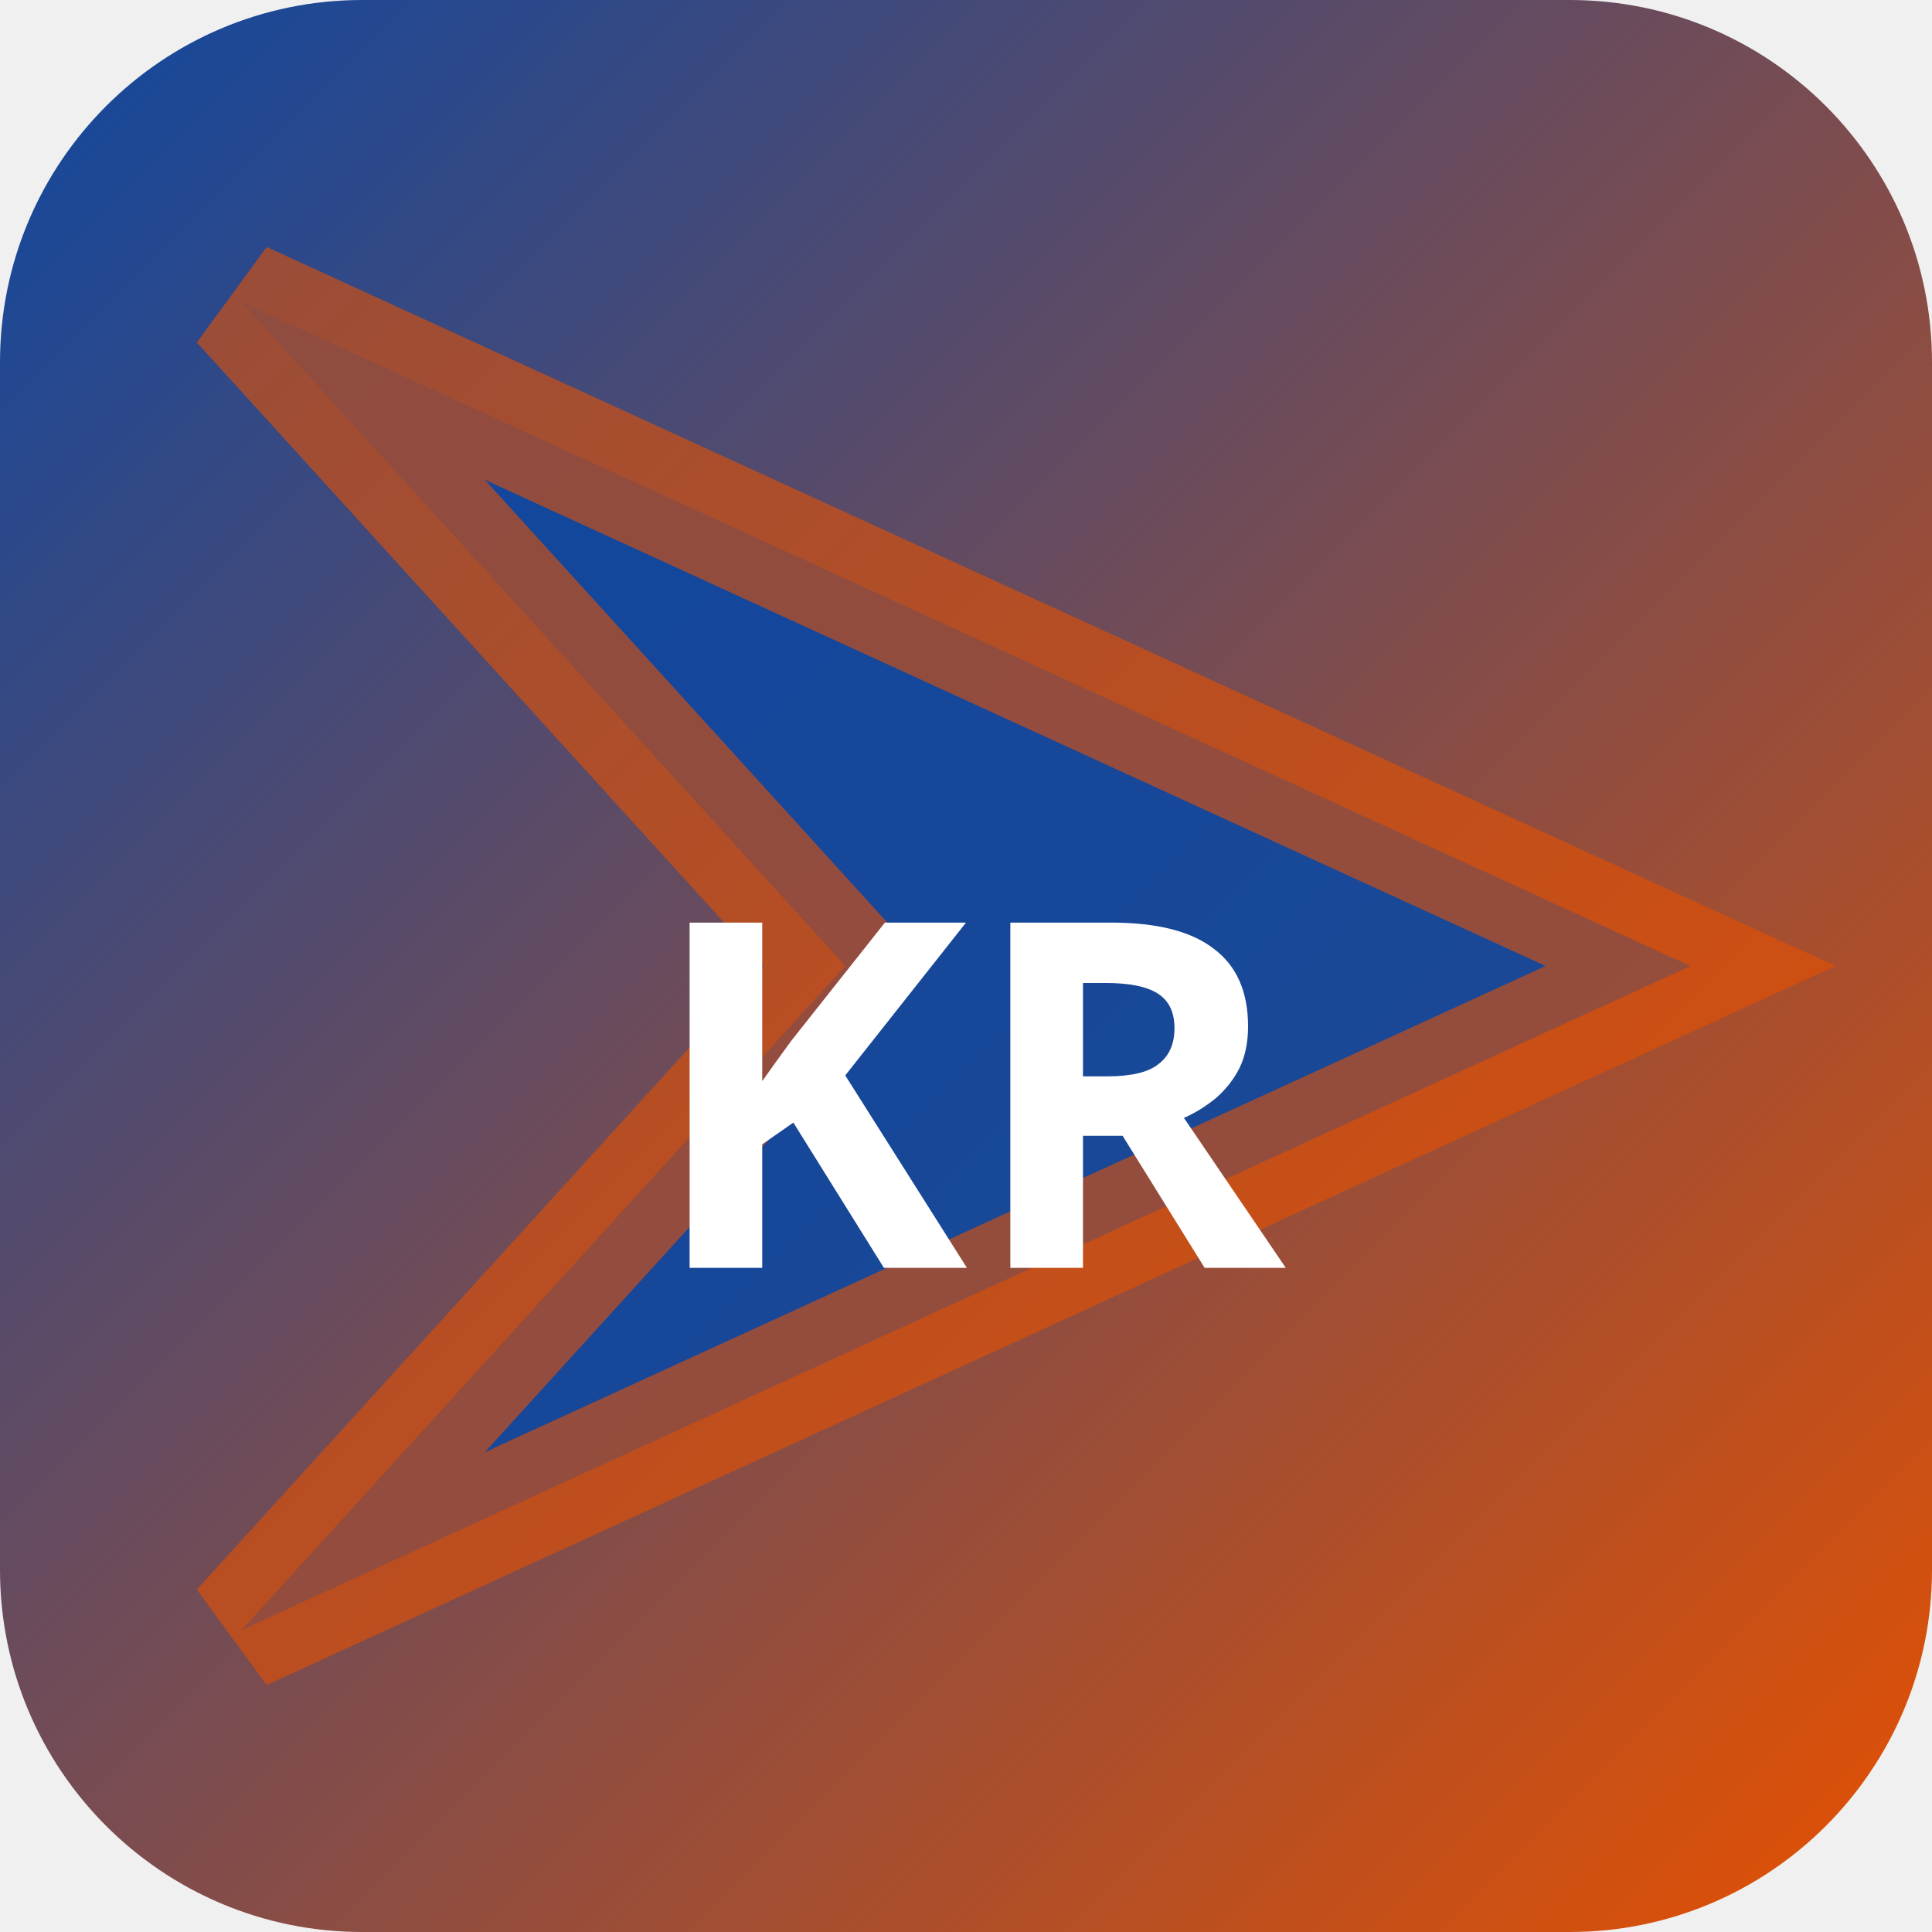
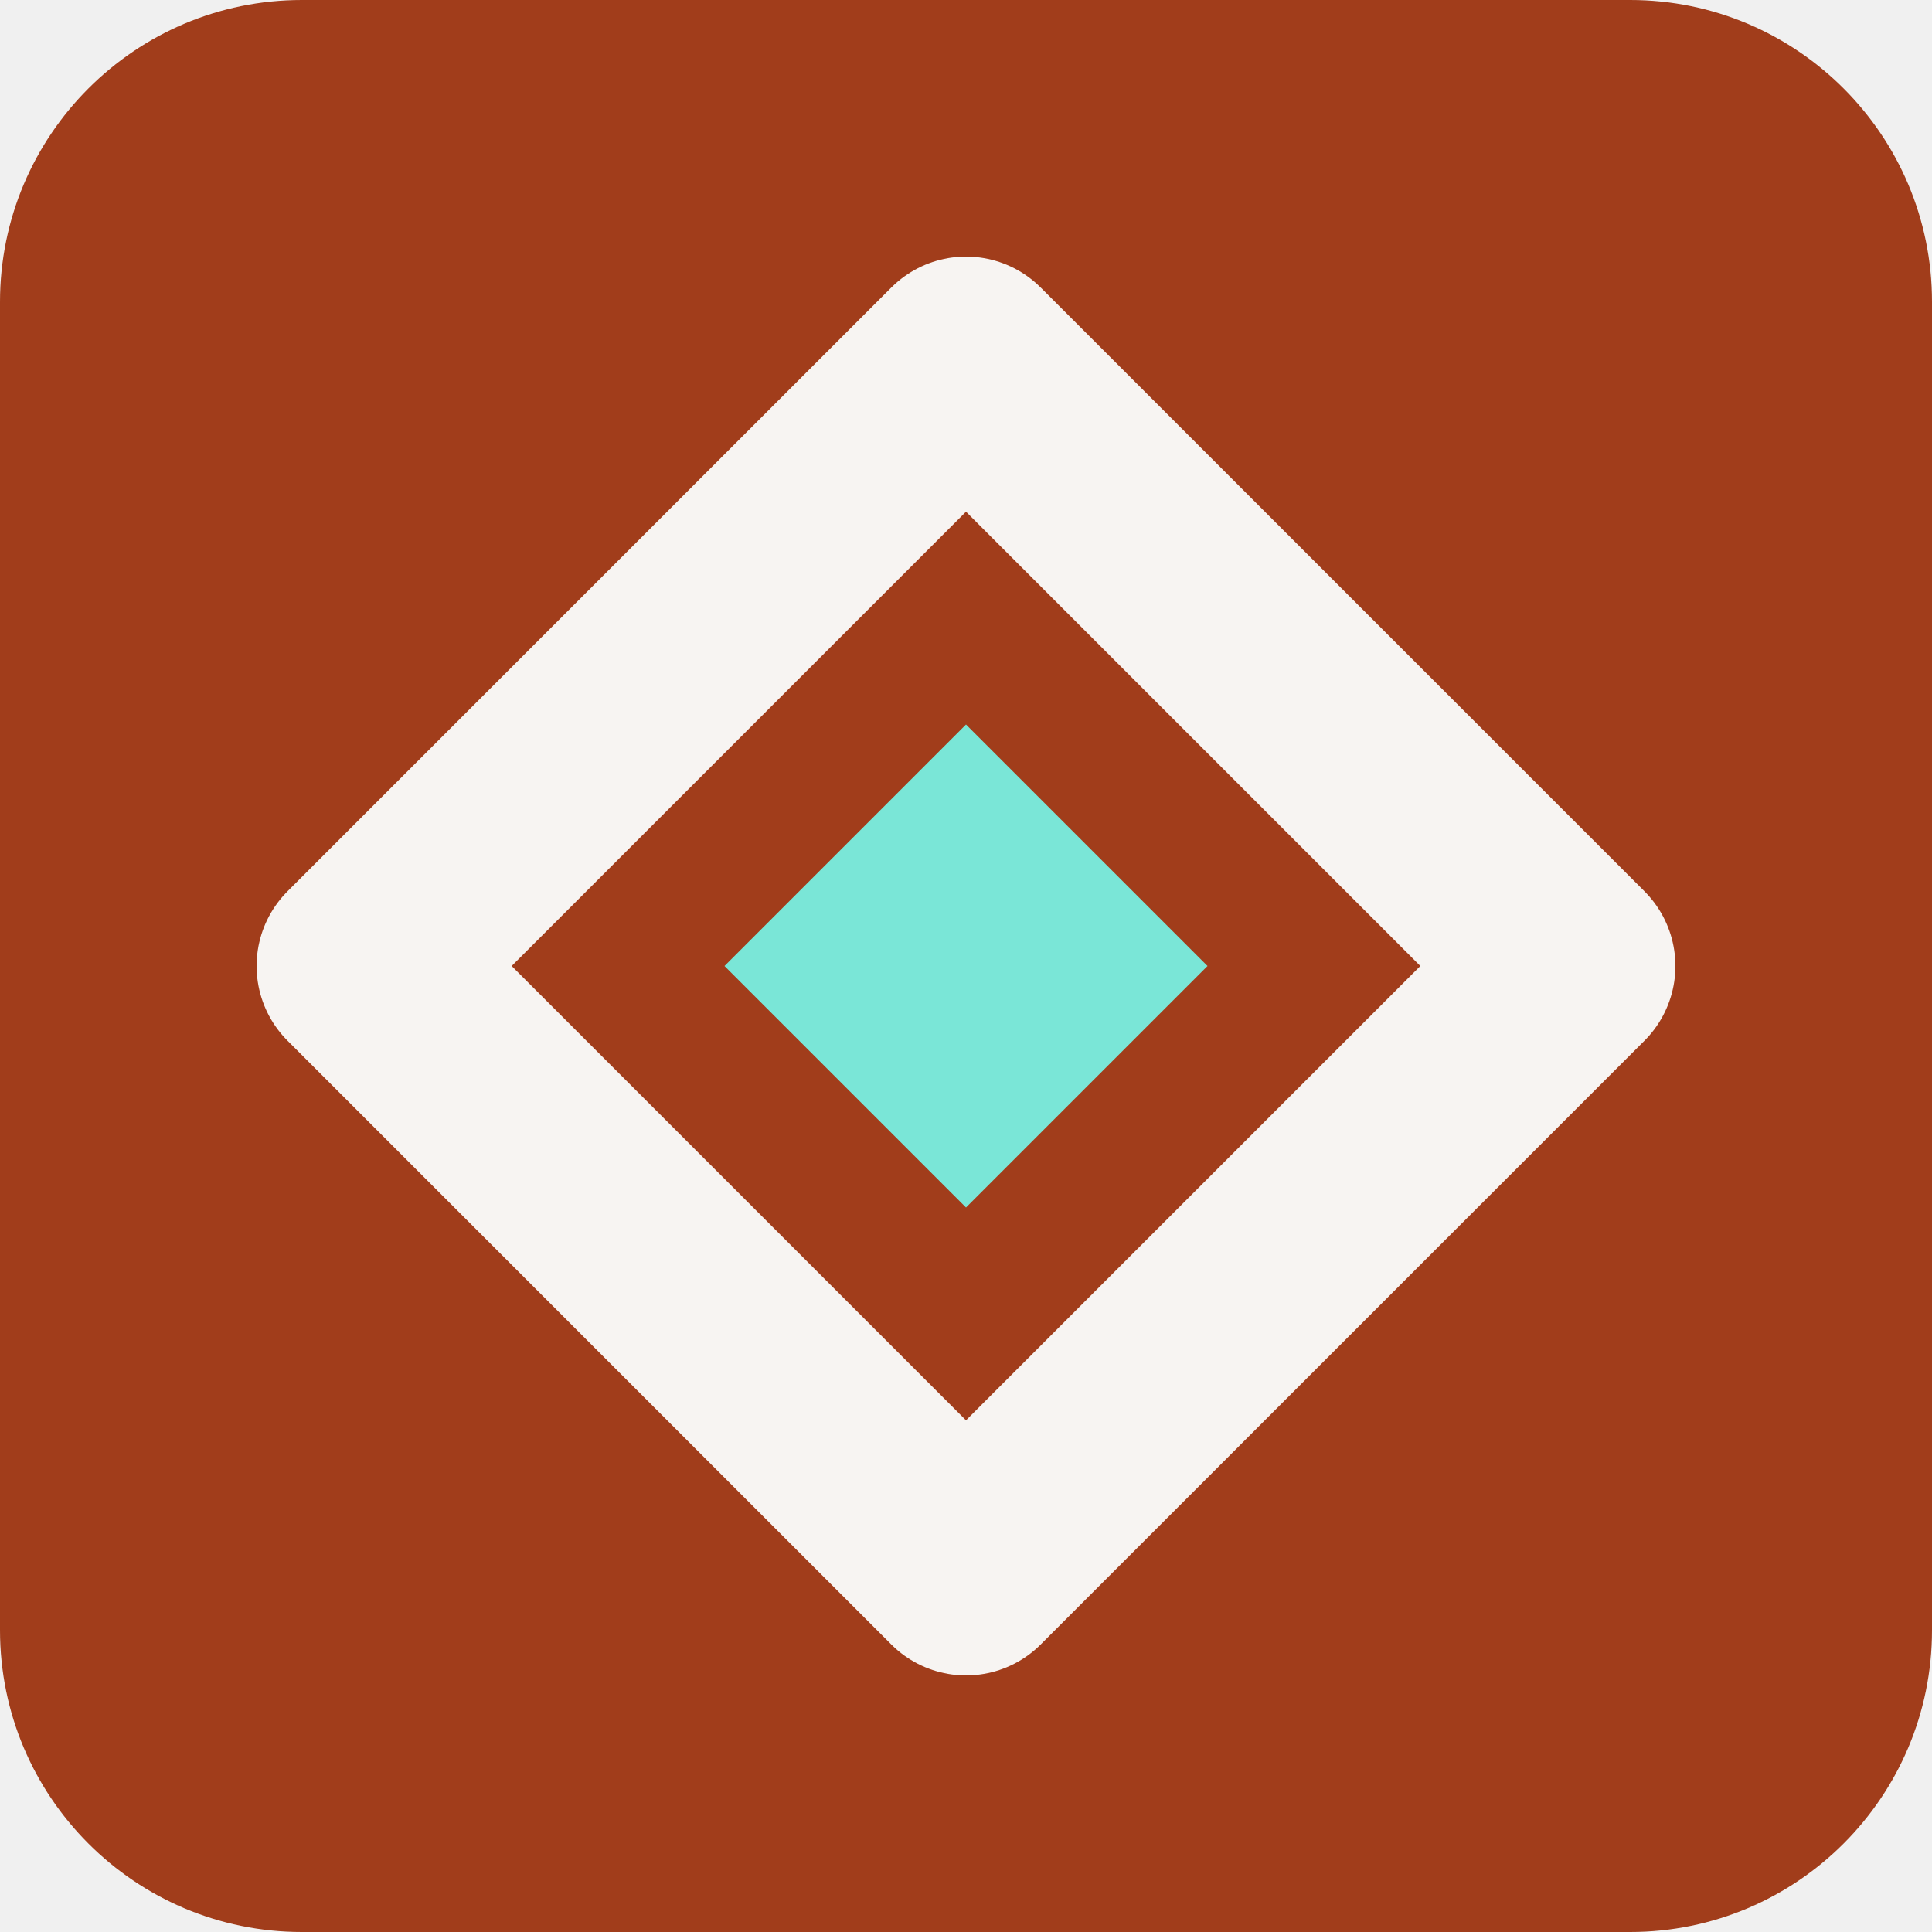
- <svg xmlns="http://www.w3.org/2000/svg" width="32" height="32" viewBox="0 0 32 32">
-   <defs>
-     <linearGradient id="bgkr-p" x1="0" y1="0" x2="1" y2="1">
-       <stop offset="0%" stop-color="#0d47a1" />
-       <stop offset="100%" stop-color="#e65100" />
-     </linearGradient>
-   </defs>
-   <rect width="32" height="32" rx="6" fill="url(#bgkr-p)" />
-   <polygon points="4,5 28,16 4,27 14,16" fill="rgba(13,71,161,0.9)" stroke="rgba(230,81,0,0.6)" stroke-width="2" />
-   <text x="16" y="21" text-anchor="middle" fill="#fff" font-size="8" font-weight="700" font-family="system-ui">KR</text>
+ <svg xmlns="http://www.w3.org/2000/svg" width="64" height="64" viewBox="0 0 64 64" role="img">
+   <rect width="64" height="64" rx="10" fill="hsl(15 71% 37%)" />
+   <g transform="rotate(0 32 32)">
+     <path d="M32 12 52 32 32 52 12 32Z" fill="none" stroke="hsl(15 24% 96%)" stroke-width="7" stroke-linejoin="round" />
+     <path d="M32 24 40 32 32 40 24 32Z" fill="hsl(172 68% 69%)" />
+   </g>
</svg>
